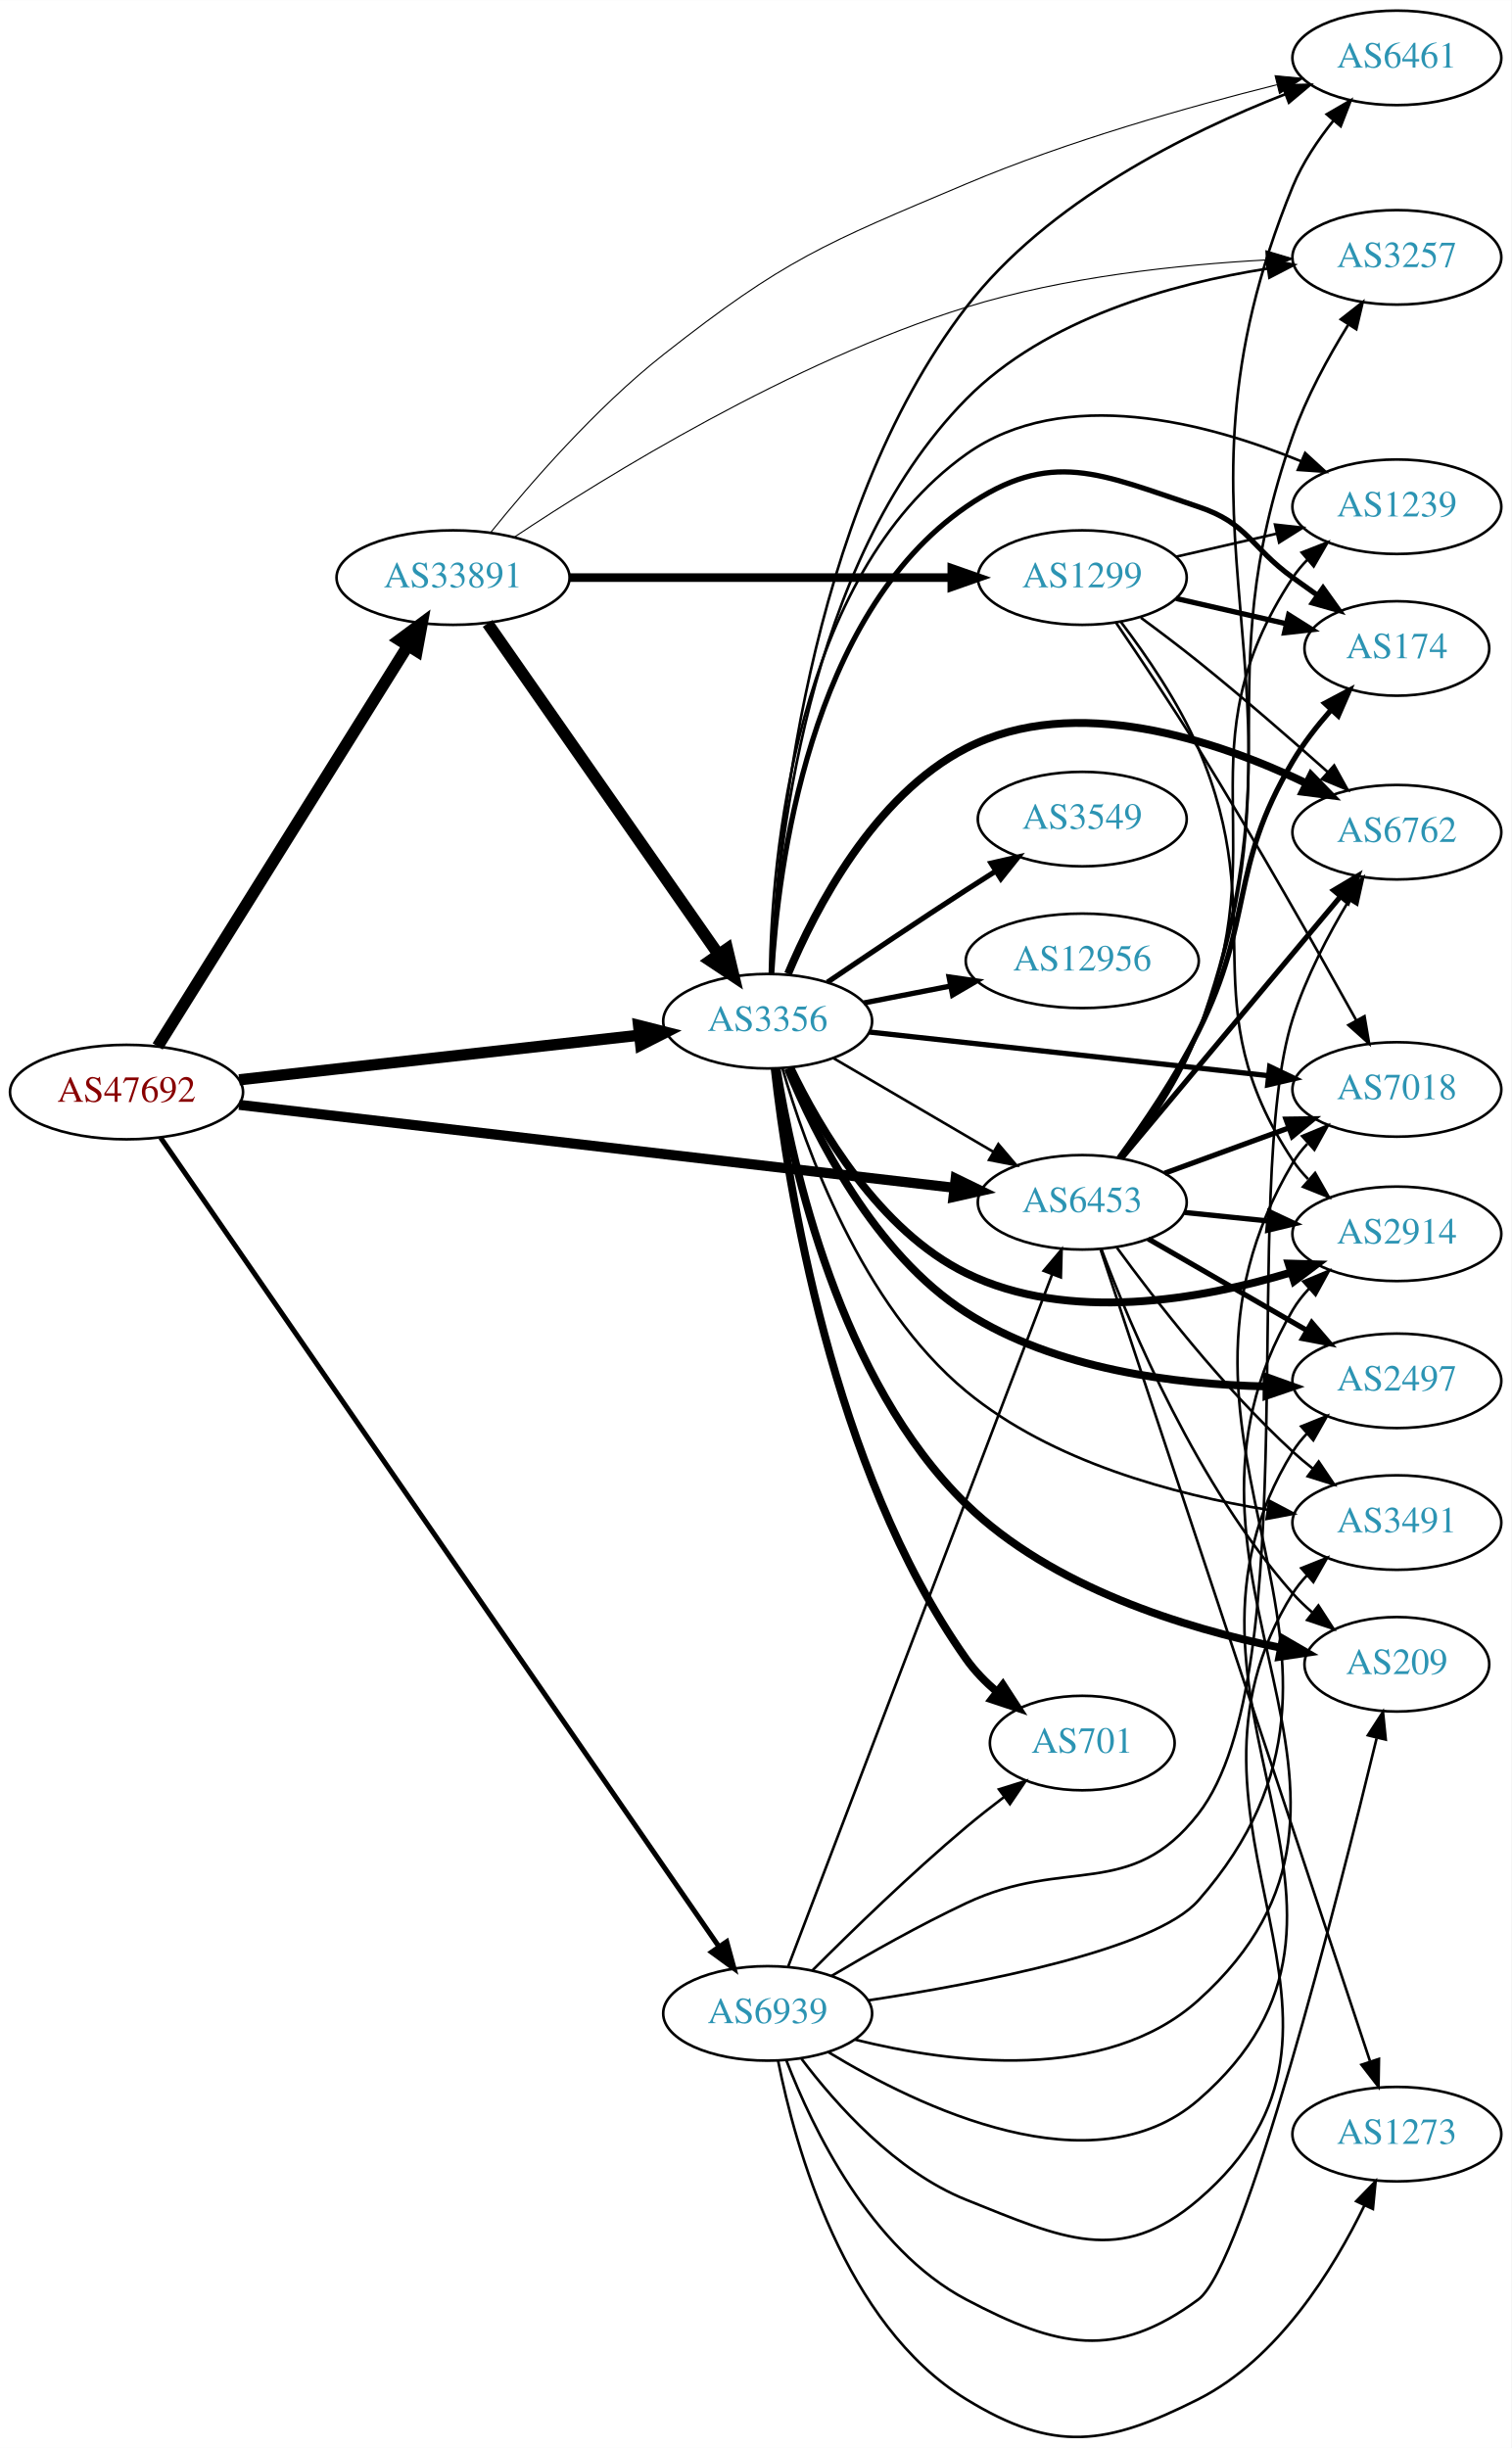
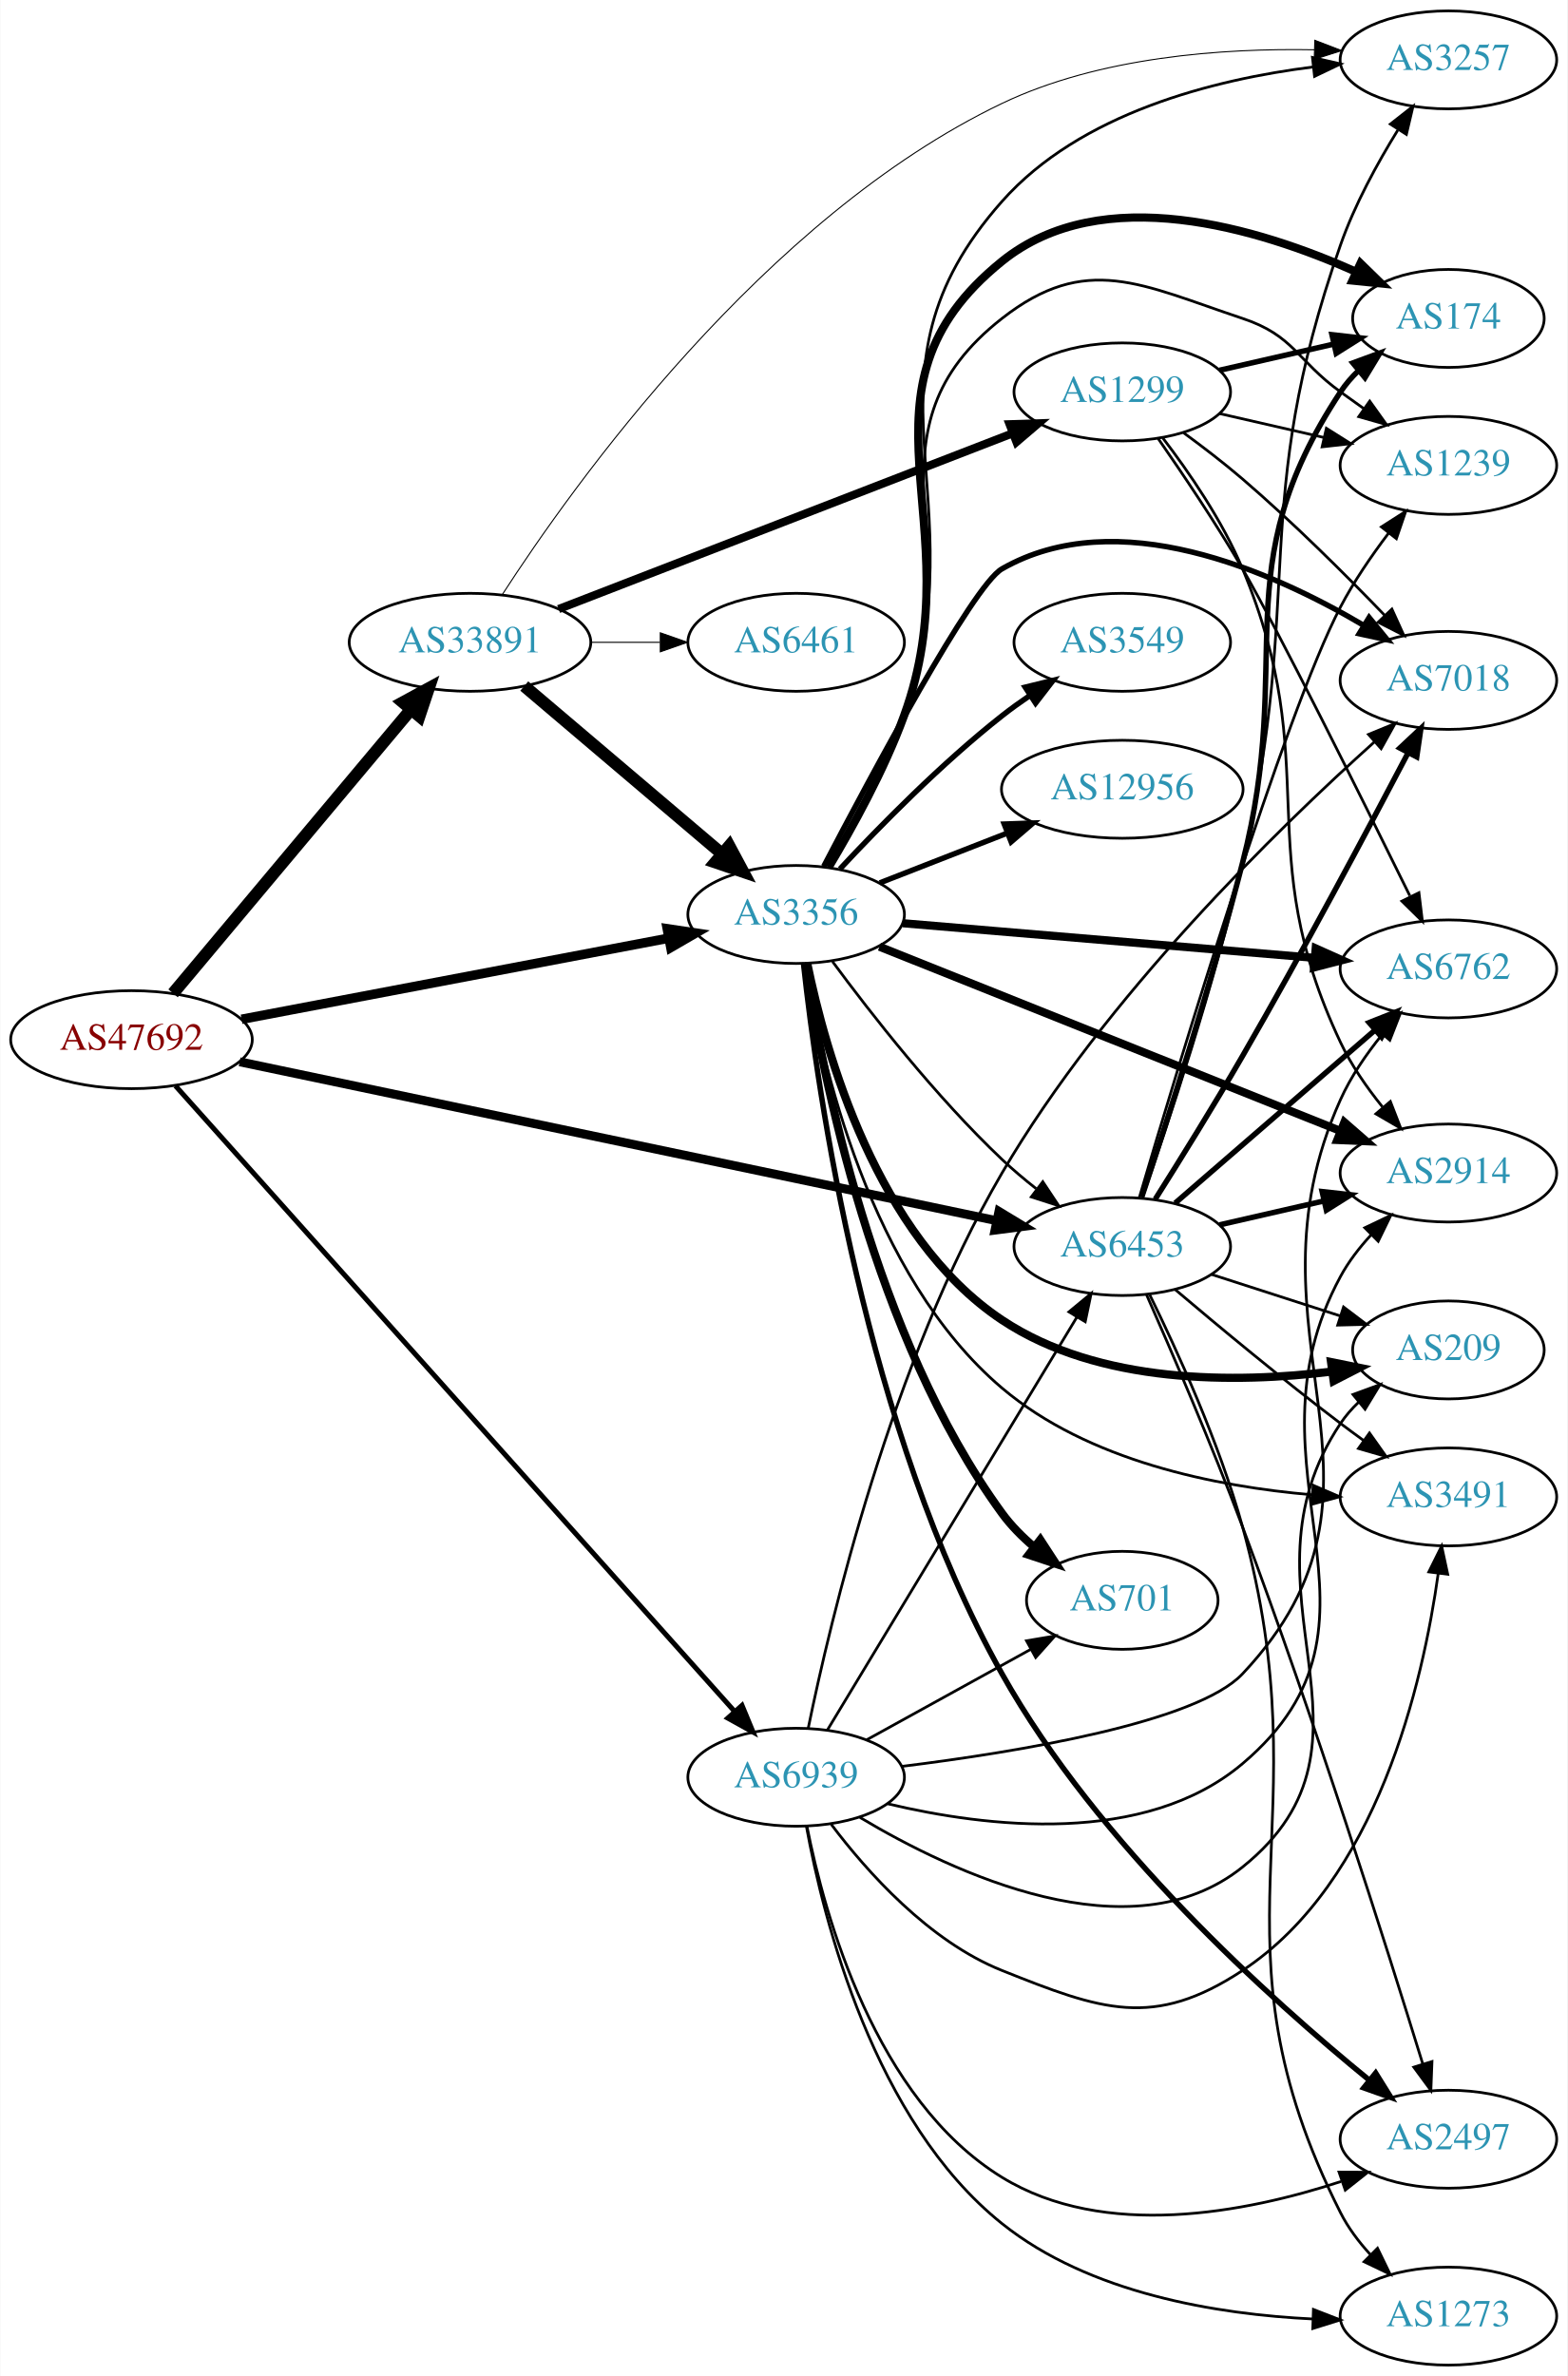
- <svg xmlns="http://www.w3.org/2000/svg" xmlns:xlink="http://www.w3.org/1999/xlink" width="576pt" height="933pt" viewBox="0.00 0.00 575.76 932.52">
-   <g id="graph0" class="graph" transform="scale(1 1) rotate(0) translate(4 928.519)">
-     <polygon fill="white" stroke="none" points="-4,4 -4,-928.519 571.762,-928.519 571.762,4 -4,4" />
+ <svg xmlns="http://www.w3.org/2000/svg" xmlns:xlink="http://www.w3.org/1999/xlink" width="576pt" height="873pt" viewBox="0.00 0.00 575.76 873.00">
+   <g id="graph0" class="graph" transform="scale(1 1) rotate(0) translate(4 869)">
+     <polygon fill="white" stroke="none" points="-4,4 -4,-869 571.762,-869 571.762,4 -4,4" />
    <g id="node1" class="node">
      <g id="a_node1">
        <a xlink:href="/asn/47692" xlink:title="AS47692 ~ Nessus GmbH [AT]">
-           <ellipse fill="#ffffff" stroke="black" cx="44.196" cy="-512.519" rx="44.393" ry="18" />
-           <text text-anchor="middle" x="44.196" y="-508.819" font-family="Times,serif" font-size="14.00" fill="#880000">AS47692</text>
+           <ellipse fill="#ffffff" stroke="black" cx="44.196" cy="-487" rx="44.393" ry="18" />
+           <text text-anchor="middle" x="44.196" y="-483.3" font-family="Times,serif" font-size="14.00" fill="#880000">AS47692</text>
        </a>
      </g>
    </g>
    <g id="node2" class="node">
      <g id="a_node2">
        <a xlink:href="/asn/3356" xlink:title="AS3356 ~ Level 3 Parent, LLC [US]">
-           <ellipse fill="#ffffff" stroke="black" cx="288.431" cy="-539.519" rx="39.794" ry="18" />
-           <text text-anchor="middle" x="288.431" y="-535.819" font-family="Times,serif" font-size="14.00" fill="#2c94b3">AS3356</text>
+           <ellipse fill="#ffffff" stroke="black" cx="288.431" cy="-533" rx="39.794" ry="18" />
+           <text text-anchor="middle" x="288.431" y="-529.3" font-family="Times,serif" font-size="14.00" fill="#2c94b3">AS3356</text>
        </a>
      </g>
    </g>
    <g id="edge1" class="edge">
-       <path fill="none" stroke="black" stroke-width="4.286" d="M87.114,-517.191C129.575,-521.924 195.163,-529.235 239.624,-534.191" />
-       <polygon fill="black" stroke="black" stroke-width="4.286" points="239.254,-537.922 249.608,-535.303 240.085,-530.469 239.254,-537.922" />
+       <path fill="none" stroke="black" stroke-width="3.477" d="M84.654,-494.493C127.654,-502.659 196.357,-515.705 241.685,-524.313" />
+       <polygon fill="black" stroke="black" stroke-width="3.477" points="241.069,-527.758 251.547,-526.186 242.375,-520.881 241.069,-527.758" />
    </g>
    <g id="node3" class="node">
      <g id="a_node3">
        <a xlink:href="/asn/6453" xlink:title="AS6453 ~ TATA COMMUNICATIONS (AMERICA) INC [US]">
-           <ellipse fill="#ffffff" stroke="black" cx="408.273" cy="-470.519" rx="39.794" ry="18" />
-           <text text-anchor="middle" x="408.273" y="-466.819" font-family="Times,serif" font-size="14.00" fill="#2c94b3">AS6453</text>
+           <ellipse fill="#ffffff" stroke="black" cx="408.273" cy="-411" rx="39.794" ry="18" />
+           <text text-anchor="middle" x="408.273" y="-407.3" font-family="Times,serif" font-size="14.00" fill="#2c94b3">AS6453</text>
        </a>
      </g>
    </g>
    <g id="edge2" class="edge">
-       <path fill="none" stroke="black" stroke-width="3.857" d="M87.085,-507.66C154.862,-499.798 288.16,-484.336 359.519,-476.059" />
-       <polygon fill="black" stroke="black" stroke-width="3.857" points="360.052,-479.52 369.583,-474.891 359.246,-472.567 360.052,-479.52" />
+       <path fill="none" stroke="black" stroke-width="3.273" d="M83.945,-478.867C151.411,-464.706 290.098,-435.595 361.925,-420.519" />
+       <polygon fill="black" stroke="black" stroke-width="3.273" points="362.953,-423.879 372.021,-418.4 361.515,-417.029 362.953,-423.879" />
    </g>
    <g id="node4" class="node">
      <g id="a_node4">
        <a xlink:href="/asn/33891" xlink:title="AS33891 ~ CORE-BACKBONE GMBH GLOBAL NETWORK [DE]">
-           <ellipse fill="#ffffff" stroke="black" cx="168.588" cy="-708.519" rx="44.393" ry="18" />
-           <text text-anchor="middle" x="168.588" y="-704.819" font-family="Times,serif" font-size="14.00" fill="#2c94b3">AS33891</text>
+           <ellipse fill="#ffffff" stroke="black" cx="168.588" cy="-633" rx="44.393" ry="18" />
+           <text text-anchor="middle" x="168.588" y="-629.3" font-family="Times,serif" font-size="14.00" fill="#2c94b3">AS33891</text>
        </a>
      </g>
    </g>
    <g id="edge3" class="edge">
-       <path fill="none" stroke="black" stroke-width="4.5" d="M56.058,-529.913C77.65,-564.492 126.069,-642.031 151.417,-682.623" />
-       <polygon fill="black" stroke="black" stroke-width="4.5" points="148.115,-684.768 156.751,-691.165 154.794,-680.597 148.115,-684.768" />
+       <path fill="none" stroke="black" stroke-width="4.5" d="M59.475,-504.034C81.032,-529.749 122.001,-578.619 146.848,-608.26" />
+       <polygon fill="black" stroke="black" stroke-width="4.5" points="143.958,-610.941 153.4,-616.075 149.993,-605.882 143.958,-610.941" />
    </g>
    <g id="node5" class="node">
      <g id="a_node5">
        <a xlink:href="/asn/6939" xlink:title="AS6939 ~ Hurricane Electric LLC [US]">
-           <ellipse fill="#ffffff" stroke="black" cx="288.431" cy="-161.519" rx="39.794" ry="18" />
-           <text text-anchor="middle" x="288.431" y="-157.819" font-family="Times,serif" font-size="14.00" fill="#2c94b3">AS6939</text>
+           <ellipse fill="#ffffff" stroke="black" cx="288.431" cy="-216" rx="39.794" ry="18" />
+           <text text-anchor="middle" x="288.431" y="-212.3" font-family="Times,serif" font-size="14.00" fill="#2c94b3">AS6939</text>
        </a>
      </g>
    </g>
    <g id="edge4" class="edge">
-       <path fill="none" stroke="black" stroke-width="1.929" d="M57.209,-495.113C96.769,-437.79 223.103,-254.73 269.834,-187.018" />
-       <polygon fill="black" stroke="black" stroke-width="1.929" points="272.832,-188.835 275.631,-178.617 267.071,-184.859 272.832,-188.835" />
+       <path fill="none" stroke="black" stroke-width="1.841" d="M60.349,-470.048C101.825,-423.646 217.33,-294.425 265.695,-240.317" />
+       <polygon fill="black" stroke="black" stroke-width="1.841" points="268.538,-242.388 272.593,-232.6 263.319,-237.723 268.538,-242.388" />
    </g>
    <g id="edge17" class="edge">
-       <path fill="none" stroke="black" d="M313.562,-525.39C331.118,-515.11 355.093,-501.072 374.398,-489.769" />
-       <polygon fill="black" stroke="black" points="376.313,-492.703 383.174,-484.63 372.776,-486.663 376.313,-492.703" />
+       <path fill="none" stroke="black" d="M301.801,-515.697C315.774,-496.758 339.753,-466.026 364.077,-443 367.96,-439.325 372.267,-435.692 376.616,-432.267" />
+       <polygon fill="black" stroke="black" points="379.063,-434.804 384.926,-425.98 374.84,-429.222 379.063,-434.804" />
    </g>
    <g id="node6" class="node">
      <g id="a_node6">
        <a xlink:href="/asn/2914" xlink:title="AS2914 ~ NTT America, Inc. [US]">
-           <ellipse fill="#ffffff" stroke="black" cx="528.116" cy="-458.519" rx="39.794" ry="18" />
-           <text text-anchor="middle" x="528.116" y="-454.819" font-family="Times,serif" font-size="14.00" fill="#2c94b3">AS2914</text>
+           <ellipse fill="#ffffff" stroke="black" cx="528.116" cy="-438" rx="39.794" ry="18" />
+           <text text-anchor="middle" x="528.116" y="-434.3" font-family="Times,serif" font-size="14.00" fill="#2c94b3">AS2914</text>
        </a>
      </g>
    </g>
    <g id="edge5" class="edge">
-       <path fill="none" stroke="black" stroke-width="3" d="M297.153,-521.645C308.193,-498.654 330.889,-459.754 364.077,-443.519 403.004,-424.478 453.387,-433.435 487.777,-443.796" />
-       <polygon fill="black" stroke="black" stroke-width="3" points="486.877,-447.182 497.467,-446.88 489,-440.512 486.877,-447.182" />
+       <path fill="none" stroke="black" stroke-width="3" d="M319.053,-521.16C361.897,-504.036 441.199,-472.34 488.556,-453.412" />
+       <polygon fill="black" stroke="black" stroke-width="3" points="489.88,-456.652 497.867,-449.691 487.282,-450.152 489.88,-456.652" />
    </g>
    <g id="node7" class="node">
      <g id="a_node7">
-         <a xlink:href="/asn/3549" xlink:title="AS3549 ~ Level 3 Parent, LLC [US]">
-           <ellipse fill="#ffffff" stroke="black" cx="408.273" cy="-616.519" rx="39.794" ry="18" />
-           <text text-anchor="middle" x="408.273" y="-612.819" font-family="Times,serif" font-size="14.00" fill="#2c94b3">AS3549</text>
+         <a xlink:href="/asn/6762" xlink:title="AS6762 ~ TELECOM ITALIA SPARKLE S.p.A. [IT]">
+           <ellipse fill="#ffffff" stroke="black" cx="528.116" cy="-513" rx="39.794" ry="18" />
+           <text text-anchor="middle" x="528.116" y="-509.3" font-family="Times,serif" font-size="14.00" fill="#2c94b3">AS6762</text>
        </a>
      </g>
    </g>
    <g id="edge6" class="edge">
-       <path fill="none" stroke="black" stroke-width="2" d="M311.195,-554.36C326.021,-564.405 346.137,-577.908 364.077,-589.519 367.669,-591.844 371.446,-594.254 375.209,-596.634" />
-       <polygon fill="black" stroke="black" stroke-width="2" points="373.544,-599.722 383.874,-602.08 377.27,-593.795 373.544,-599.722" />
+       <path fill="none" stroke="black" stroke-width="3" d="M327.619,-529.787C368.768,-526.324 434.344,-520.806 478.991,-517.049" />
+       <polygon fill="black" stroke="black" stroke-width="3" points="479.351,-520.532 489.022,-516.205 478.764,-513.556 479.351,-520.532" />
    </g>
    <g id="node8" class="node">
      <g id="a_node8">
-         <a xlink:href="/asn/174" xlink:title="AS174 ~ Cogent Communications [US]">
-           <ellipse fill="#ffffff" stroke="black" cx="528.116" cy="-681.519" rx="35.194" ry="18" />
-           <text text-anchor="middle" x="528.116" y="-677.819" font-family="Times,serif" font-size="14.00" fill="#2c94b3">AS174</text>
+         <a xlink:href="/asn/3257" xlink:title="AS3257 ~ GTT [DE]">
+           <ellipse fill="#ffffff" stroke="black" cx="528.116" cy="-847" rx="39.794" ry="18" />
+           <text text-anchor="middle" x="528.116" y="-843.3" font-family="Times,serif" font-size="14.00" fill="#2c94b3">AS3257</text>
        </a>
      </g>
    </g>
    <g id="edge7" class="edge">
-       <path fill="none" stroke="black" stroke-width="2" d="M289.976,-557.62C292.283,-597.81 304.115,-694.192 364.077,-735.519 396.424,-757.813 415.2,-747.942 452.469,-735.519 471.443,-729.195 472.27,-720.248 488.469,-708.519 491.498,-706.326 494.677,-704.056 497.856,-701.806" />
-       <polygon fill="black" stroke="black" stroke-width="2" points="499.998,-704.579 506.166,-695.964 495.972,-698.852 499.998,-704.579" />
+       <path fill="none" stroke="black" d="M300.509,-550.323C309.23,-564.705 321.048,-585.974 328.077,-606 356.397,-686.685 307.364,-731.003 364.077,-795 392.806,-827.418 441.691,-839.777 478.457,-844.41" />
+       <polygon fill="black" stroke="black" points="478.154,-847.898 488.479,-845.522 478.926,-840.94 478.154,-847.898" />
    </g>
    <g id="node9" class="node">
      <g id="a_node9">
-         <a xlink:href="/asn/7018" xlink:title="AS7018 ~ AT&amp;T Services, Inc. [US]">
-           <ellipse fill="#ffffff" stroke="black" cx="528.116" cy="-513.519" rx="39.794" ry="18" />
-           <text text-anchor="middle" x="528.116" y="-509.819" font-family="Times,serif" font-size="14.00" fill="#2c94b3">AS7018</text>
+         <a xlink:href="/asn/174" xlink:title="AS174 ~ Cogent Communications [US]">
+           <ellipse fill="#ffffff" stroke="black" cx="528.116" cy="-752" rx="35.194" ry="18" />
+           <text text-anchor="middle" x="528.116" y="-748.3" font-family="Times,serif" font-size="14.00" fill="#2c94b3">AS174</text>
        </a>
      </g>
    </g>
    <g id="edge8" class="edge">
-       <path fill="none" stroke="black" stroke-width="2" d="M327.093,-535.4C368.261,-530.896 434.325,-523.669 479.167,-518.764" />
-       <polygon fill="black" stroke="black" stroke-width="2" points="479.677,-522.229 489.237,-517.663 478.916,-515.271 479.677,-522.229" />
+       <path fill="none" stroke="black" stroke-width="3" d="M300.381,-550.369C309.027,-564.777 320.808,-586.061 328.077,-606 354.084,-677.334 305.002,-725.302 364.077,-773 400.869,-802.706 458.335,-785.161 494.3,-769.086" />
+       <polygon fill="black" stroke="black" stroke-width="3" points="495.811,-772.243 503.396,-764.846 492.854,-765.898 495.811,-772.243" />
    </g>
    <g id="node10" class="node">
      <g id="a_node10">
-         <a xlink:href="/asn/6762" xlink:title="AS6762 ~ TELECOM ITALIA SPARKLE S.p.A. [IT]">
-           <ellipse fill="#ffffff" stroke="black" cx="528.116" cy="-611.519" rx="39.794" ry="18" />
-           <text text-anchor="middle" x="528.116" y="-607.819" font-family="Times,serif" font-size="14.00" fill="#2c94b3">AS6762</text>
+         <a xlink:href="/asn/3549" xlink:title="AS3549 ~ Level 3 Parent, LLC [US]">
+           <ellipse fill="#ffffff" stroke="black" cx="408.273" cy="-633" rx="39.794" ry="18" />
+           <text text-anchor="middle" x="408.273" y="-629.3" font-family="Times,serif" font-size="14.00" fill="#2c94b3">AS3549</text>
        </a>
      </g>
    </g>
    <g id="edge9" class="edge">
-       <path fill="none" stroke="black" stroke-width="3" d="M296.195,-557.57C306.541,-582.233 328.881,-625.457 364.077,-643.519 405.481,-664.766 459.451,-646.524 493.705,-630.127" />
-       <polygon fill="black" stroke="black" stroke-width="3" points="495.428,-633.179 502.817,-625.586 492.305,-626.914 495.428,-633.179" />
+       <path fill="none" stroke="black" stroke-width="2" d="M304.528,-549.712C318.994,-565.235 341.851,-588.519 364.077,-606 367.362,-608.583 370.905,-611.133 374.501,-613.573" />
+       <polygon fill="black" stroke="black" stroke-width="2" points="372.595,-616.509 382.885,-619.033 376.415,-610.643 372.595,-616.509" />
    </g>
    <g id="node11" class="node">
      <g id="a_node11">
-         <a xlink:href="/asn/1239" xlink:title="AS1239 ~ Sprint [US]">
-           <ellipse fill="#ffffff" stroke="black" cx="528.116" cy="-735.519" rx="39.794" ry="18" />
-           <text text-anchor="middle" x="528.116" y="-731.819" font-family="Times,serif" font-size="14.00" fill="#2c94b3">AS1239</text>
+         <a xlink:href="/asn/2497" xlink:title="AS2497 ~ Internet Initiative Japan Inc. [JP]">
+           <ellipse fill="#ffffff" stroke="black" cx="528.116" cy="-83" rx="39.794" ry="18" />
+           <text text-anchor="middle" x="528.116" y="-79.3" font-family="Times,serif" font-size="14.00" fill="#2c94b3">AS2497</text>
        </a>
      </g>
    </g>
    <g id="edge10" class="edge">
-       <path fill="none" stroke="black" d="M289.275,-557.769C290.02,-600.881 298.642,-708.9 364.077,-755.519 401.336,-782.064 455.92,-767.488 491.485,-752.903" />
-       <polygon fill="black" stroke="black" points="493.176,-755.986 500.982,-748.823 490.413,-749.554 493.176,-755.986" />
+       <path fill="none" stroke="black" stroke-width="2" d="M291.148,-514.865C296.163,-468.622 313.763,-343.634 364.077,-254 399.263,-191.316 462.678,-134.32 499.185,-104.599" />
+       <polygon fill="black" stroke="black" stroke-width="2" points="501.38,-107.326 506.982,-98.333 496.995,-101.869 501.38,-107.326" />
    </g>
    <g id="node12" class="node">
      <g id="a_node12">
-         <a xlink:href="/asn/2497" xlink:title="AS2497 ~ Internet Initiative Japan Inc. [JP]">
-           <ellipse fill="#ffffff" stroke="black" cx="528.116" cy="-402.519" rx="39.794" ry="18" />
-           <text text-anchor="middle" x="528.116" y="-398.819" font-family="Times,serif" font-size="14.00" fill="#2c94b3">AS2497</text>
+         <a xlink:href="/asn/1239" xlink:title="AS1239 ~ Sprint [US]">
+           <ellipse fill="#ffffff" stroke="black" cx="528.116" cy="-698" rx="39.794" ry="18" />
+           <text text-anchor="middle" x="528.116" y="-694.3" font-family="Times,serif" font-size="14.00" fill="#2c94b3">AS1239</text>
        </a>
      </g>
    </g>
    <g id="edge11" class="edge">
-       <path fill="none" stroke="black" stroke-width="3" d="M296.12,-521.508C306.508,-496.25 329.045,-450.897 364.077,-428.519 398.008,-406.845 443.79,-401.128 478.202,-400.383" />
-       <polygon fill="black" stroke="black" stroke-width="3" points="478.52,-403.88 488.491,-400.299 478.462,-396.88 478.52,-403.88" />
+       <path fill="none" stroke="black" d="M300.224,-550.427C308.78,-564.87 320.515,-586.17 328.077,-606 351.891,-668.446 311.466,-710.786 364.077,-752 395.003,-776.227 415.2,-764.423 452.469,-752 471.443,-745.675 472.27,-736.729 488.469,-725 491.272,-722.971 494.204,-720.875 497.145,-718.79" />
+       <polygon fill="black" stroke="black" points="499.196,-721.627 505.359,-713.009 495.167,-715.903 499.196,-721.627" />
    </g>
    <g id="node13" class="node">
      <g id="a_node13">
        <a xlink:href="/asn/701" xlink:title="AS701 ~ UUNET [US]">
-           <ellipse fill="#ffffff" stroke="black" cx="408.273" cy="-264.519" rx="35.194" ry="18" />
-           <text text-anchor="middle" x="408.273" y="-260.819" font-family="Times,serif" font-size="14.00" fill="#2c94b3">AS701</text>
+           <ellipse fill="#ffffff" stroke="black" cx="408.273" cy="-281" rx="35.194" ry="18" />
+           <text text-anchor="middle" x="408.273" y="-277.3" font-family="Times,serif" font-size="14.00" fill="#2c94b3">AS701</text>
        </a>
      </g>
    </g>
    <g id="edge12" class="edge">
-       <path fill="none" stroke="black" stroke-width="3" d="M291.122,-521.359C295.883,-478.521 312.597,-369.302 364.077,-296.519 367.311,-291.948 371.402,-287.761 375.77,-284.03" />
-       <polygon fill="black" stroke="black" stroke-width="3" points="378.033,-286.705 383.808,-277.822 373.754,-281.165 378.033,-286.705" />
+       <path fill="none" stroke="black" stroke-width="3" d="M291.85,-514.781C297.909,-474.815 316.78,-377.847 364.077,-313 367.377,-308.476 371.503,-304.314 375.886,-300.594" />
+       <polygon fill="black" stroke="black" stroke-width="3" points="378.149,-303.269 383.932,-294.392 373.875,-297.726 378.149,-303.269" />
    </g>
    <g id="node14" class="node">
      <g id="a_node14">
-         <a xlink:href="/asn/6461" xlink:title="AS6461 ~ Zayo Bandwidth [US]">
-           <ellipse fill="#ffffff" stroke="black" cx="528.116" cy="-906.519" rx="39.794" ry="18" />
-           <text text-anchor="middle" x="528.116" y="-902.819" font-family="Times,serif" font-size="14.00" fill="#2c94b3">AS6461</text>
+         <a xlink:href="/asn/7018" xlink:title="AS7018 ~ AT&amp;T Services, Inc. [US]">
+           <ellipse fill="#ffffff" stroke="black" cx="528.116" cy="-619" rx="39.794" ry="18" />
+           <text text-anchor="middle" x="528.116" y="-615.3" font-family="Times,serif" font-size="14.00" fill="#2c94b3">AS7018</text>
        </a>
      </g>
    </g>
    <g id="edge13" class="edge">
-       <path fill="none" stroke="black" d="M289.838,-557.784C291.775,-604.775 302.736,-731.747 364.077,-811.519 395.057,-851.808 448.364,-878.154 485.56,-892.661" />
-       <polygon fill="black" stroke="black" points="484.526,-896.012 495.118,-896.268 486.998,-889.462 484.526,-896.012" />
+       <path fill="none" stroke="black" stroke-width="2" d="M298.551,-550.655C315.994,-584.083 353.311,-653.84 364.077,-660 406.401,-684.217 462.922,-659.363 497.084,-639.172" />
+       <polygon fill="black" stroke="black" stroke-width="2" points="498.979,-642.116 505.68,-633.91 495.324,-636.146 498.979,-642.116" />
    </g>
    <g id="node15" class="node">
      <g id="a_node15">
-         <a xlink:href="/asn/3257" xlink:title="AS3257 ~ GTT [DE]">
-           <ellipse fill="#ffffff" stroke="black" cx="528.116" cy="-830.519" rx="39.794" ry="18" />
-           <text text-anchor="middle" x="528.116" y="-826.819" font-family="Times,serif" font-size="14.00" fill="#2c94b3">AS3257</text>
+         <a xlink:href="/asn/12956" xlink:title="AS12956 ~ TELXIUS [ES]">
+           <ellipse fill="#ffffff" stroke="black" cx="408.273" cy="-579" rx="44.393" ry="18" />
+           <text text-anchor="middle" x="408.273" y="-575.3" font-family="Times,serif" font-size="14.00" fill="#2c94b3">AS12956</text>
        </a>
      </g>
    </g>
    <g id="edge14" class="edge">
-       <path fill="none" stroke="black" d="M289.801,-557.767C291.689,-601.666 302.612,-714.143 364.077,-776.519 394.364,-807.255 442.509,-820.497 478.643,-826.202" />
-       <polygon fill="black" stroke="black" points="478.569,-829.727 488.964,-827.681 479.562,-822.798 478.569,-829.727" />
+       <path fill="none" stroke="black" stroke-width="2" d="M319.167,-544.608C333.396,-550.162 350.663,-556.902 366.128,-562.939" />
+       <polygon fill="black" stroke="black" stroke-width="2" points="364.892,-566.214 375.481,-566.59 367.438,-559.693 364.892,-566.214" />
    </g>
    <g id="node16" class="node">
      <g id="a_node16">
-         <a xlink:href="/asn/12956" xlink:title="AS12956 ~ TELXIUS [ES]">
-           <ellipse fill="#ffffff" stroke="black" cx="408.273" cy="-562.519" rx="44.393" ry="18" />
-           <text text-anchor="middle" x="408.273" y="-558.819" font-family="Times,serif" font-size="14.00" fill="#2c94b3">AS12956</text>
+         <a xlink:href="/asn/209" xlink:title="AS209 ~ CenturyLink Communications, LLC [US]">
+           <ellipse fill="#ffffff" stroke="black" cx="528.116" cy="-373" rx="35.194" ry="18" />
+           <text text-anchor="middle" x="528.116" y="-369.3" font-family="Times,serif" font-size="14.00" fill="#2c94b3">AS209</text>
        </a>
      </g>
    </g>
    <g id="edge15" class="edge">
-       <path fill="none" stroke="black" stroke-width="2" d="M325.107,-546.482C335.48,-548.507 346.998,-550.755 358.048,-552.912" />
-       <polygon fill="black" stroke="black" stroke-width="2" points="357.533,-556.377 368.018,-554.858 358.874,-549.507 357.533,-556.377" />
+       <path fill="none" stroke="black" stroke-width="3" d="M292.524,-514.979C299.158,-482.481 318.062,-414.601 364.077,-384 399.768,-360.265 450.119,-360.714 485.395,-365.069" />
+       <polygon fill="black" stroke="black" stroke-width="3" points="484.986,-368.546 495.372,-366.453 485.948,-361.612 484.986,-368.546" />
    </g>
    <g id="node17" class="node">
      <g id="a_node17">
-         <a xlink:href="/asn/209" xlink:title="AS209 ~ CenturyLink Communications, LLC [US]">
-           <ellipse fill="#ffffff" stroke="black" cx="528.116" cy="-294.519" rx="35.194" ry="18" />
-           <text text-anchor="middle" x="528.116" y="-290.819" font-family="Times,serif" font-size="14.00" fill="#2c94b3">AS209</text>
+         <a xlink:href="/asn/3491" xlink:title="AS3491 ~ PCCW Global, Inc. [US]">
+           <ellipse fill="#ffffff" stroke="black" cx="528.116" cy="-319" rx="39.794" ry="18" />
+           <text text-anchor="middle" x="528.116" y="-315.3" font-family="Times,serif" font-size="14.00" fill="#2c94b3">AS3491</text>
        </a>
      </g>
    </g>
    <g id="edge16" class="edge">
-       <path fill="none" stroke="black" stroke-width="3" d="M291.874,-521.422C297.713,-485.041 315.774,-402.518 364.077,-355.519 396.705,-323.773 447.383,-308.267 483.573,-300.88" />
-       <polygon fill="black" stroke="black" stroke-width="3" points="484.669,-304.234 493.836,-298.922 483.357,-297.358 484.669,-304.234" />
+       <path fill="none" stroke="black" d="M291.841,-514.856C297.554,-479.302 315.304,-400.337 364.077,-359 395.747,-332.159 442.648,-322.803 478.028,-319.785" />
+       <polygon fill="black" stroke="black" points="478.416,-323.266 488.142,-319.066 477.919,-316.284 478.416,-323.266" />
+     </g>
+     <g id="edge19" class="edge">
+       <path fill="none" stroke="black" stroke-width="2" d="M443.993,-418.955C455.993,-421.704 469.613,-424.825 482.306,-427.733" />
+       <polygon fill="black" stroke="black" stroke-width="2" points="481.708,-431.187 492.238,-430.009 483.272,-424.364 481.708,-431.187" />
+     </g>
+     <g id="edge18" class="edge">
+       <path fill="none" stroke="black" stroke-width="2" d="M427.686,-426.938C447.403,-444.004 478.851,-471.223 501.093,-490.476" />
+       <polygon fill="black" stroke="black" stroke-width="2" points="498.981,-493.276 508.832,-497.174 503.562,-487.983 498.981,-493.276" />
+     </g>
+     <g id="edge25" class="edge">
+       <path fill="none" stroke="black" d="M415.689,-429.031C424.948,-455.633 442.085,-507.101 452.469,-552 475.487,-651.523 454.689,-682.598 488.469,-779 493.622,-793.705 501.921,-808.89 509.509,-821.17" />
+       <polygon fill="black" stroke="black" points="506.777,-823.395 515.11,-829.938 512.676,-819.627 506.777,-823.395" />
+     </g>
+     <g id="edge20" class="edge">
+       <path fill="none" stroke="black" stroke-width="2" d="M415.405,-429.1C424.312,-455.788 441.014,-507.363 452.469,-552 471.992,-628.071 445.228,-659.44 488.469,-725 490.317,-727.801 492.564,-730.398 495.035,-732.783" />
+       <polygon fill="black" stroke="black" stroke-width="2" points="493.002,-735.643 502.946,-739.301 497.454,-730.241 493.002,-735.643" />
+     </g>
+     <g id="edge23" class="edge">
+       <path fill="none" stroke="black" d="M417.184,-393.303C426.182,-372.915 441.101,-338.321 452.469,-308 478.832,-237.688 505.535,-153.308 518.701,-110.63" />
+       <polygon fill="black" stroke="black" points="522.082,-111.542 521.674,-100.955 515.391,-109.486 522.082,-111.542" />
+     </g>
+     <g id="edge24" class="edge">
+       <path fill="none" stroke="black" d="M414.494,-428.847C428.592,-476.612 467.76,-606.423 488.469,-646 493.346,-655.32 499.817,-664.77 506.067,-673.011" />
+       <polygon fill="black" stroke="black" points="503.494,-675.402 512.423,-681.105 509,-671.079 503.494,-675.402" />
+     </g>
+     <g id="edge22" class="edge">
+       <path fill="none" stroke="black" stroke-width="2" d="M420.382,-428.381C429.277,-442.445 441.959,-462.828 452.469,-481 474.55,-519.177 498.559,-564.264 513.226,-592.249" />
+       <polygon fill="black" stroke="black" stroke-width="2" points="510.272,-594.154 518.005,-601.396 516.476,-590.912 510.272,-594.154" />
+     </g>
+     <g id="edge26" class="edge">
+       <path fill="none" stroke="black" d="M441.163,-400.717C455.701,-396.029 473.042,-390.437 488.328,-385.508" />
+       <polygon fill="black" stroke="black" points="489.583,-388.78 498.026,-382.38 487.435,-382.118 489.583,-388.78" />
+     </g>
+     <g id="edge21" class="edge">
+       <path fill="none" stroke="black" d="M427.826,-395.086C443.67,-381.662 467.206,-362.116 488.469,-346 491.227,-343.91 494.129,-341.773 497.05,-339.663" />
+       <polygon fill="black" stroke="black" points="499.113,-342.491 505.238,-333.846 495.059,-336.785 499.113,-342.491" />
    </g>
    <g id="node18" class="node">
      <g id="a_node18">
-         <a xlink:href="/asn/3491" xlink:title="AS3491 ~ PCCW Global, Inc. [US]">
-           <ellipse fill="#ffffff" stroke="black" cx="528.116" cy="-348.519" rx="39.794" ry="18" />
-           <text text-anchor="middle" x="528.116" y="-344.819" font-family="Times,serif" font-size="14.00" fill="#2c94b3">AS3491</text>
-         </a>
-       </g>
-     </g>
-     <g id="edge18" class="edge">
-       <path fill="none" stroke="black" d="M294.075,-521.503C302.726,-491.543 324.155,-431.518 364.077,-398.519 396.686,-371.566 443.689,-359.124 478.857,-353.391" />
-       <polygon fill="black" stroke="black" points="479.532,-356.829 488.901,-351.882 478.491,-349.907 479.532,-356.829" />
-     </g>
-     <g id="edge19" class="edge">
-       <path fill="none" stroke="black" stroke-width="2" d="M447.208,-466.656C457.406,-465.618 468.568,-464.481 479.231,-463.395" />
-       <polygon fill="black" stroke="black" stroke-width="2" points="479.658,-466.87 489.252,-462.375 478.949,-459.906 479.658,-466.87" />
-     </g>
-     <g id="edge20" class="edge">
-       <path fill="none" stroke="black" stroke-width="2" d="M422.246,-487.459C431.55,-500.176 443.904,-518.291 452.469,-535.519 474.058,-578.942 463.78,-596.782 488.469,-638.519 492.475,-645.29 497.65,-651.945 502.903,-657.921" />
-       <polygon fill="black" stroke="black" stroke-width="2" points="500.649,-660.639 510.013,-665.596 505.785,-655.882 500.649,-660.639" />
-     </g>
-     <g id="edge22" class="edge">
-       <path fill="none" stroke="black" stroke-width="2" d="M439.621,-481.593C453.942,-486.818 471.234,-493.128 486.651,-498.754" />
-       <polygon fill="black" stroke="black" stroke-width="2" points="485.868,-502.194 496.462,-502.334 488.267,-495.618 485.868,-502.194" />
-     </g>
-     <g id="edge23" class="edge">
-       <path fill="none" stroke="black" stroke-width="2" d="M423.254,-487.248C443.896,-511.946 482.656,-558.323 506.545,-586.906" />
-       <polygon fill="black" stroke="black" stroke-width="2" points="504.055,-589.384 513.153,-594.813 509.426,-584.895 504.055,-589.384" />
-     </g>
-     <g id="edge25" class="edge">
-       <path fill="none" stroke="black" d="M423.133,-487.414C432.747,-499.964 445.103,-517.892 452.469,-535.519 482.752,-607.982 445.228,-642.959 488.469,-708.519 490.075,-710.953 491.982,-713.233 494.075,-715.354" />
-       <polygon fill="black" stroke="black" points="491.88,-718.082 501.745,-721.947 496.443,-712.774 491.88,-718.082" />
-     </g>
-     <g id="edge24" class="edge">
-       <path fill="none" stroke="black" stroke-width="2" d="M433.405,-456.594C450.844,-446.531 474.618,-432.813 493.856,-421.712" />
-       <polygon fill="black" stroke="black" stroke-width="2" points="495.7,-424.689 502.612,-416.659 492.201,-418.626 495.7,-424.689" />
-     </g>
-     <g id="edge26" class="edge">
-       <path fill="none" stroke="black" d="M423.638,-487.216C433.497,-499.671 445.938,-517.566 452.469,-535.519 501.704,-670.844 433.778,-724.307 488.469,-857.519 492.156,-866.499 497.996,-875.195 504.03,-882.706" />
-       <polygon fill="black" stroke="black" points="501.404,-885.02 510.561,-890.348 506.725,-880.472 501.404,-885.02" />
+         <a xlink:href="/asn/1273" xlink:title="AS1273 ~ Vodafone Group PLC [EU]">
+           <ellipse fill="#ffffff" stroke="black" cx="528.116" cy="-18" rx="39.794" ry="18" />
+           <text text-anchor="middle" x="528.116" y="-14.3" font-family="Times,serif" font-size="14.00" fill="#2c94b3">AS1273</text>
+         </a>
+       </g>
    </g>
    <g id="edge27" class="edge">
-       <path fill="none" stroke="black" d="M423.389,-487.31C433.128,-499.81 445.527,-517.721 452.469,-535.519 489.59,-630.686 454.689,-666.117 488.469,-762.519 493.622,-777.224 501.921,-792.409 509.509,-804.689" />
-       <polygon fill="black" stroke="black" points="506.777,-806.914 515.11,-813.457 512.676,-803.146 506.777,-806.914" />
+       <path fill="none" stroke="black" d="M418.358,-393.264C428.281,-373.124 443.899,-339.027 452.469,-308 482.592,-198.947 437.447,-156.979 488.469,-56 491.242,-50.512 495.118,-45.35 499.352,-40.705" />
+       <polygon fill="black" stroke="black" points="502.064,-42.944 506.685,-33.41 497.127,-37.981 502.064,-42.944" />
    </g>
    <g id="edge28" class="edge">
-       <path fill="none" stroke="black" d="M415.517,-452.819C426.634,-423.132 452.151,-362.532 488.469,-321.519 490.694,-319.007 493.198,-316.607 495.833,-314.347" />
-       <polygon fill="black" stroke="black" points="498.235,-316.914 503.991,-308.02 493.944,-311.383 498.235,-316.914" />
-     </g>
-     <g id="edge21" class="edge">
-       <path fill="none" stroke="black" d="M421.495,-453.21C436.096,-433.207 461.899,-399.919 488.469,-375.519 490.881,-373.305 493.482,-371.123 496.155,-369.018" />
-       <polygon fill="black" stroke="black" points="498.339,-371.756 504.271,-362.977 494.16,-366.14 498.339,-371.756" />
+       <path fill="none" stroke="black" stroke-width="4.5" d="M188.522,-616.933C208.223,-600.215 239.218,-573.913 261.256,-555.211" />
+       <polygon fill="black" stroke="black" stroke-width="4.5" points="263.856,-558.17 268.933,-548.697 258.76,-552.165 263.856,-558.17" />
+     </g>
+     <g id="edge29" class="edge">
+       <path fill="none" stroke="black" stroke-width="0.375" d="M180.37,-650.405C206.289,-690.495 276.487,-789.111 364.077,-831 399.886,-848.125 445.108,-851.333 478.836,-850.709" />
+       <polygon fill="black" stroke="black" stroke-width="0.375" points="479.022,-854.205 488.912,-850.404 478.81,-847.209 479.022,-854.205" />
    </g>
    <g id="node19" class="node">
      <g id="a_node19">
-         <a xlink:href="/asn/1273" xlink:title="AS1273 ~ Vodafone Group PLC [EU]">
-           <ellipse fill="#ffffff" stroke="black" cx="528.116" cy="-115.519" rx="39.794" ry="18" />
-           <text text-anchor="middle" x="528.116" y="-111.819" font-family="Times,serif" font-size="14.00" fill="#2c94b3">AS1273</text>
-         </a>
-       </g>
-     </g>
-     <g id="edge29" class="edge">
-       <path fill="none" stroke="black" d="M415.279,-452.427C434.507,-394.503 494.643,-213.343 517.851,-143.431" />
-       <polygon fill="black" stroke="black" points="521.293,-144.169 521.122,-133.575 514.65,-141.963 521.293,-144.169" />
-     </g>
-     <g id="edge32" class="edge">
-       <path fill="none" stroke="black" stroke-width="4.5" d="M181.756,-691.07C202.681,-661.06 245.565,-599.56 269.777,-564.837" />
-       <polygon fill="black" stroke="black" stroke-width="4.5" points="273.015,-567.077 275.505,-556.622 266.556,-562.573 273.015,-567.077" />
-     </g>
-     <g id="edge31" class="edge">
-       <path fill="none" stroke="black" stroke-width="0.409" d="M182.852,-725.633C197.603,-743.926 222.796,-773.055 248.784,-793.519 294.999,-829.912 309.893,-835.621 364.077,-858.519 402.871,-874.914 449.089,-887.948 482.393,-896.273" />
-       <polygon fill="black" stroke="black" stroke-width="0.409" points="481.745,-899.718 492.291,-898.704 483.415,-892.92 481.745,-899.718" />
-     </g>
-     <g id="edge33" class="edge">
-       <path fill="none" stroke="black" stroke-width="0.409" d="M192.013,-723.994C227.002,-747.282 297.493,-790.811 364.077,-811.519 401.276,-823.089 445.239,-827.72 478.133,-829.524" />
-       <polygon fill="black" stroke="black" stroke-width="0.409" points="478.246,-833.033 488.402,-830.015 478.581,-826.041 478.246,-833.033" />
+         <a xlink:href="/asn/1299" xlink:title="AS1299 ~ Telia Carrier [EU]">
+           <ellipse fill="#ffffff" stroke="black" cx="408.273" cy="-725" rx="39.794" ry="18" />
+           <text text-anchor="middle" x="408.273" y="-721.3" font-family="Times,serif" font-size="14.00" fill="#2c94b3">AS1299</text>
+         </a>
+       </g>
+     </g>
+     <g id="edge30" class="edge">
+       <path fill="none" stroke="black" stroke-width="3" d="M201.151,-645.217C244.182,-661.873 321.238,-691.699 367.967,-709.786" />
+       <polygon fill="black" stroke="black" stroke-width="3" points="366.866,-713.113 377.455,-713.458 369.393,-706.585 366.866,-713.113" />
    </g>
    <g id="node20" class="node">
      <g id="a_node20">
-         <a xlink:href="/asn/1299" xlink:title="AS1299 ~ Telia Carrier [EU]">
-           <ellipse fill="#ffffff" stroke="black" cx="408.273" cy="-708.519" rx="39.794" ry="18" />
-           <text text-anchor="middle" x="408.273" y="-704.819" font-family="Times,serif" font-size="14.00" fill="#2c94b3">AS1299</text>
-         </a>
-       </g>
-     </g>
-     <g id="edge30" class="edge">
-       <path fill="none" stroke="black" stroke-width="3.273" d="M212.907,-708.519C253.975,-708.519 315.589,-708.519 358.396,-708.519" />
-       <polygon fill="black" stroke="black" stroke-width="3.273" points="358.579,-712.019 368.579,-708.519 358.579,-705.019 358.579,-712.019" />
-     </g>
-     <g id="edge47" class="edge">
-       <path fill="none" stroke="black" d="M296.276,-179.468C316.005,-231.201 373.085,-380.874 396.776,-442.993" />
-       <polygon fill="black" stroke="black" points="393.576,-444.425 400.409,-452.521 400.116,-441.93 393.576,-444.425" />
+         <a xlink:href="/asn/6461" xlink:title="AS6461 ~ Zayo Bandwidth [US]">
+           <ellipse fill="#ffffff" stroke="black" cx="288.431" cy="-633" rx="39.794" ry="18" />
+           <text text-anchor="middle" x="288.431" y="-629.3" font-family="Times,serif" font-size="14.00" fill="#2c94b3">AS6461</text>
+         </a>
+       </g>
+     </g>
+     <g id="edge31" class="edge">
+       <path fill="none" stroke="black" stroke-width="0.375" d="M212.799,-633C221.112,-633 229.875,-633 238.357,-633" />
+       <polygon fill="black" stroke="black" stroke-width="0.375" points="238.516,-636.5 248.516,-633 238.516,-629.5 238.516,-636.5" />
+     </g>
+     <g id="edge45" class="edge">
+       <path fill="none" stroke="black" d="M299.889,-233.305C320.635,-267.635 367.102,-344.527 391.549,-384.981" />
+       <polygon fill="black" stroke="black" points="388.671,-386.986 396.839,-393.734 394.662,-383.365 388.671,-386.986" />
+     </g>
+     <g id="edge38" class="edge">
+       <path fill="none" stroke="black" d="M322.073,-206.248C358.319,-197.608 416.452,-190.571 452.469,-221 514.457,-273.37 449.839,-328.636 488.469,-400 491.396,-405.407 495.347,-410.53 499.608,-415.161" />
+       <polygon fill="black" stroke="black" points="497.386,-417.887 506.946,-422.454 502.321,-412.922 497.386,-417.887" />
+     </g>
+     <g id="edge37" class="edge">
+       <path fill="none" stroke="black" d="M327.288,-219.989C369.972,-225.287 435.632,-236.121 452.469,-254 517.691,-323.257 449.381,-378.269 488.469,-465 492.261,-473.413 497.884,-481.605 503.675,-488.771" />
+       <polygon fill="black" stroke="black" points="501.281,-491.355 510.45,-496.663 506.592,-486.795 501.281,-491.355" />
+     </g>
+     <g id="edge41" class="edge">
+       <path fill="none" stroke="black" d="M292.413,-197.913C298.864,-165.35 317.484,-97.597 364.077,-69 401.651,-45.939 453.581,-55.981 488.656,-67.466" />
+       <polygon fill="black" stroke="black" points="487.925,-70.917 498.52,-70.879 490.214,-64.302 487.925,-70.917" />
+     </g>
+     <g id="edge42" class="edge">
+       <path fill="none" stroke="black" d="M314.422,-229.785C331.957,-239.457 355.572,-252.483 374.599,-262.977" />
+       <polygon fill="black" stroke="black" points="373.077,-266.135 383.524,-267.9 376.458,-260.005 373.077,-266.135" />
+     </g>
+     <g id="edge43" class="edge">
+       <path fill="none" stroke="black" d="M292.874,-234.021C300.905,-273.221 323.357,-368.31 364.077,-438 401.865,-502.671 465.401,-564.49 500.973,-596.45" />
+       <polygon fill="black" stroke="black" points="498.741,-599.15 508.541,-603.178 503.392,-593.918 498.741,-599.15" />
+     </g>
+     <g id="edge44" class="edge">
+       <path fill="none" stroke="black" d="M311.871,-201.239C346.016,-180.819 411.379,-149.994 452.469,-183 510.311,-229.46 447.244,-284.318 488.469,-346 490.334,-348.79 492.593,-351.379 495.071,-353.759" />
+       <polygon fill="black" stroke="black" points="493.045,-356.624 502.993,-360.269 497.489,-351.216 493.045,-356.624" />
    </g>
    <g id="edge40" class="edge">
-       <path fill="none" stroke="black" d="M321.771,-151.523C358.293,-142.442 417.209,-134.792 452.469,-166.519 540.171,-245.434 428.67,-327.818 488.469,-429.519 490.17,-432.412 492.283,-435.108 494.637,-437.599" />
-       <polygon fill="black" stroke="black" points="492.479,-440.366 502.256,-444.448 497.159,-435.16 492.479,-440.366" />
-     </g>
-     <g id="edge42" class="edge">
-       <path fill="none" stroke="black" d="M326.711,-166.485C369.547,-172.991 436.059,-185.816 452.469,-204.519 535.509,-299.164 424.209,-377.243 488.469,-485.519 490.016,-488.124 491.908,-490.556 494.017,-492.812" />
-       <polygon fill="black" stroke="black" points="492.041,-495.74 501.83,-499.794 496.706,-490.521 492.041,-495.74" />
-     </g>
-     <g id="edge45" class="edge">
-       <path fill="none" stroke="black" d="M312.835,-175.848C327.318,-184.421 346.452,-195.225 364.077,-203.519 402.162,-221.442 426.632,-204.291 452.469,-237.519 494.093,-291.048 467.89,-475.911 488.469,-540.519 493.474,-556.229 502.024,-572.473 509.812,-585.453" />
-       <polygon fill="black" stroke="black" points="507.039,-587.622 515.286,-594.272 512.986,-583.93 507.039,-587.622" />
+       <path fill="none" stroke="black" d="M301.35,-198.661C314.426,-181.328 337.172,-155.752 364.077,-145 400.558,-130.422 419.668,-123.38 452.469,-145 501.975,-177.631 518.777,-250.665 524.383,-290.964" />
+       <polygon fill="black" stroke="black" points="520.916,-291.445 525.633,-300.932 527.861,-290.574 520.916,-291.445" />
    </g>
    <g id="edge39" class="edge">
-       <path fill="none" stroke="black" d="M311.609,-146.737C345.997,-125.84 412.386,-93.855 452.469,-128.519 536.381,-201.087 430.214,-281.108 488.469,-375.519 490.001,-378.001 491.854,-380.314 493.91,-382.459" />
-       <polygon fill="black" stroke="black" points="491.676,-385.154 501.51,-389.097 496.281,-379.882 491.676,-385.154" />
-     </g>
-     <g id="edge41" class="edge">
-       <path fill="none" stroke="black" d="M305.497,-177.911C320.263,-192.703 342.993,-214.797 364.077,-232.519 368.654,-236.366 373.645,-240.292 378.557,-244.016" />
-       <polygon fill="black" stroke="black" points="376.548,-246.883 386.66,-250.043 380.725,-241.266 376.548,-246.883" />
-     </g>
-     <g id="edge46" class="edge">
-       <path fill="none" stroke="black" d="M295.605,-143.494C305.489,-117.839 327.557,-71.772 364.077,-52.519 398.829,-34.199 420.861,-29.191 452.469,-52.519 470.115,-65.542 505.598,-205.263 520.396,-266.281" />
-       <polygon fill="black" stroke="black" points="517.083,-267.475 522.829,-276.376 523.888,-265.834 517.083,-267.475" />
-     </g>
-     <g id="edge43" class="edge">
-       <path fill="none" stroke="black" d="M301.35,-144.18C314.426,-126.847 337.172,-101.271 364.077,-90.519 400.558,-75.941 422.628,-64.968 452.469,-90.519 531.396,-158.099 433.471,-233.363 488.469,-321.519 490.013,-323.993 491.875,-326.301 493.938,-328.442" />
-       <polygon fill="black" stroke="black" points="491.71,-331.143 501.549,-335.073 496.308,-325.865 491.71,-331.143" />
-     </g>
-     <g id="edge44" class="edge">
-       <path fill="none" stroke="black" d="M292.413,-143.432C298.864,-110.869 317.484,-43.116 364.077,-14.519 397.56,6.03 417.393,3.173 452.469,-14.519 482.889,-29.863 503.984,-64.105 515.805,-88.458" />
-       <polygon fill="black" stroke="black" points="512.644,-89.962 520.022,-97.566 518.996,-87.021 512.644,-89.962" />
+       <path fill="none" stroke="black" d="M292.201,-197.944C298.443,-163.774 316.927,-89.711 364.077,-52 396.241,-26.276 443.087,-18.651 478.319,-16.95" />
+       <polygon fill="black" stroke="black" points="478.513,-20.445 488.388,-16.607 478.275,-13.449 478.513,-20.445" />
+     </g>
+     <g id="edge35" class="edge">
+       <path fill="none" stroke="black" d="M423.139,-708.108C432.756,-695.559 445.113,-677.631 452.469,-660 482.878,-587.118 454.765,-557.418 488.469,-486 492.408,-477.655 498.079,-469.485 503.869,-462.318" />
+       <polygon fill="black" stroke="black" points="506.786,-464.292 510.623,-454.417 501.465,-459.744 506.786,-464.292" />
+     </g>
+     <g id="edge36" class="edge">
+       <path fill="none" stroke="black" d="M421.384,-707.969C430.37,-695.056 442.704,-676.735 452.469,-660 465.26,-638.081 496.147,-575.995 513.924,-539.905" />
+       <polygon fill="black" stroke="black" points="517.291,-540.989 518.564,-530.471 511.01,-537.899 517.291,-540.989" />
    </g>
    <g id="edge34" class="edge">
-       <path fill="none" stroke="black" d="M423.025,-691.579C432.587,-679.007 444.925,-661.071 452.469,-643.519 480.741,-577.749 448.962,-546.219 488.469,-486.519 490.141,-483.993 492.124,-481.617 494.294,-479.4" />
-       <polygon fill="black" stroke="black" points="496.983,-481.699 502.219,-472.489 492.382,-476.424 496.983,-481.699" />
-     </g>
-     <g id="edge36" class="edge">
-       <path fill="none" stroke="black" stroke-width="2" d="M443.993,-700.564C457.085,-697.565 472.107,-694.123 485.748,-690.997" />
-       <polygon fill="black" stroke="black" stroke-width="2" points="486.89,-694.327 495.855,-688.682 485.326,-687.503 486.89,-694.327" />
-     </g>
-     <g id="edge38" class="edge">
-       <path fill="none" stroke="black" d="M421.135,-691.338C429.994,-678.349 442.278,-659.998 452.469,-643.519 474.293,-608.232 497.884,-566.48 512.578,-539.999" />
-       <polygon fill="black" stroke="black" points="515.792,-541.419 517.569,-530.974 509.667,-538.031 515.792,-541.419" />
-     </g>
-     <g id="edge35" class="edge">
-       <path fill="none" stroke="black" d="M430.618,-693.222C437.666,-688.035 445.486,-682.132 452.469,-676.519 469.308,-662.985 487.611,-647.068 501.878,-634.373" />
-       <polygon fill="black" stroke="black" points="504.234,-636.962 509.355,-627.686 499.568,-631.744 504.234,-636.962" />
-     </g>
-     <g id="edge37" class="edge">
-       <path fill="none" stroke="black" d="M443.993,-716.474C455.993,-719.224 469.613,-722.344 482.306,-725.252" />
-       <polygon fill="black" stroke="black" points="481.708,-728.706 492.238,-727.528 483.272,-721.883 481.708,-728.706" />
+       <path fill="none" stroke="black" stroke-width="2" d="M443.993,-732.955C457.085,-735.955 472.107,-739.396 485.748,-742.522" />
+       <polygon fill="black" stroke="black" stroke-width="2" points="485.326,-746.016 495.855,-744.838 486.89,-739.193 485.326,-746.016" />
+     </g>
+     <g id="edge32" class="edge">
+       <path fill="none" stroke="black" d="M443.993,-717.045C455.993,-714.296 469.613,-711.175 482.306,-708.267" />
+       <polygon fill="black" stroke="black" points="483.272,-711.636 492.238,-705.991 481.708,-704.813 483.272,-711.636" />
+     </g>
+     <g id="edge33" class="edge">
+       <path fill="none" stroke="black" d="M430.835,-709.964C437.897,-704.794 445.671,-698.836 452.469,-693 470.864,-677.211 490.269,-657.882 504.682,-642.938" />
+       <polygon fill="black" stroke="black" points="507.35,-645.212 511.732,-635.566 502.291,-640.374 507.35,-645.212" />
    </g>
  </g>
</svg>
